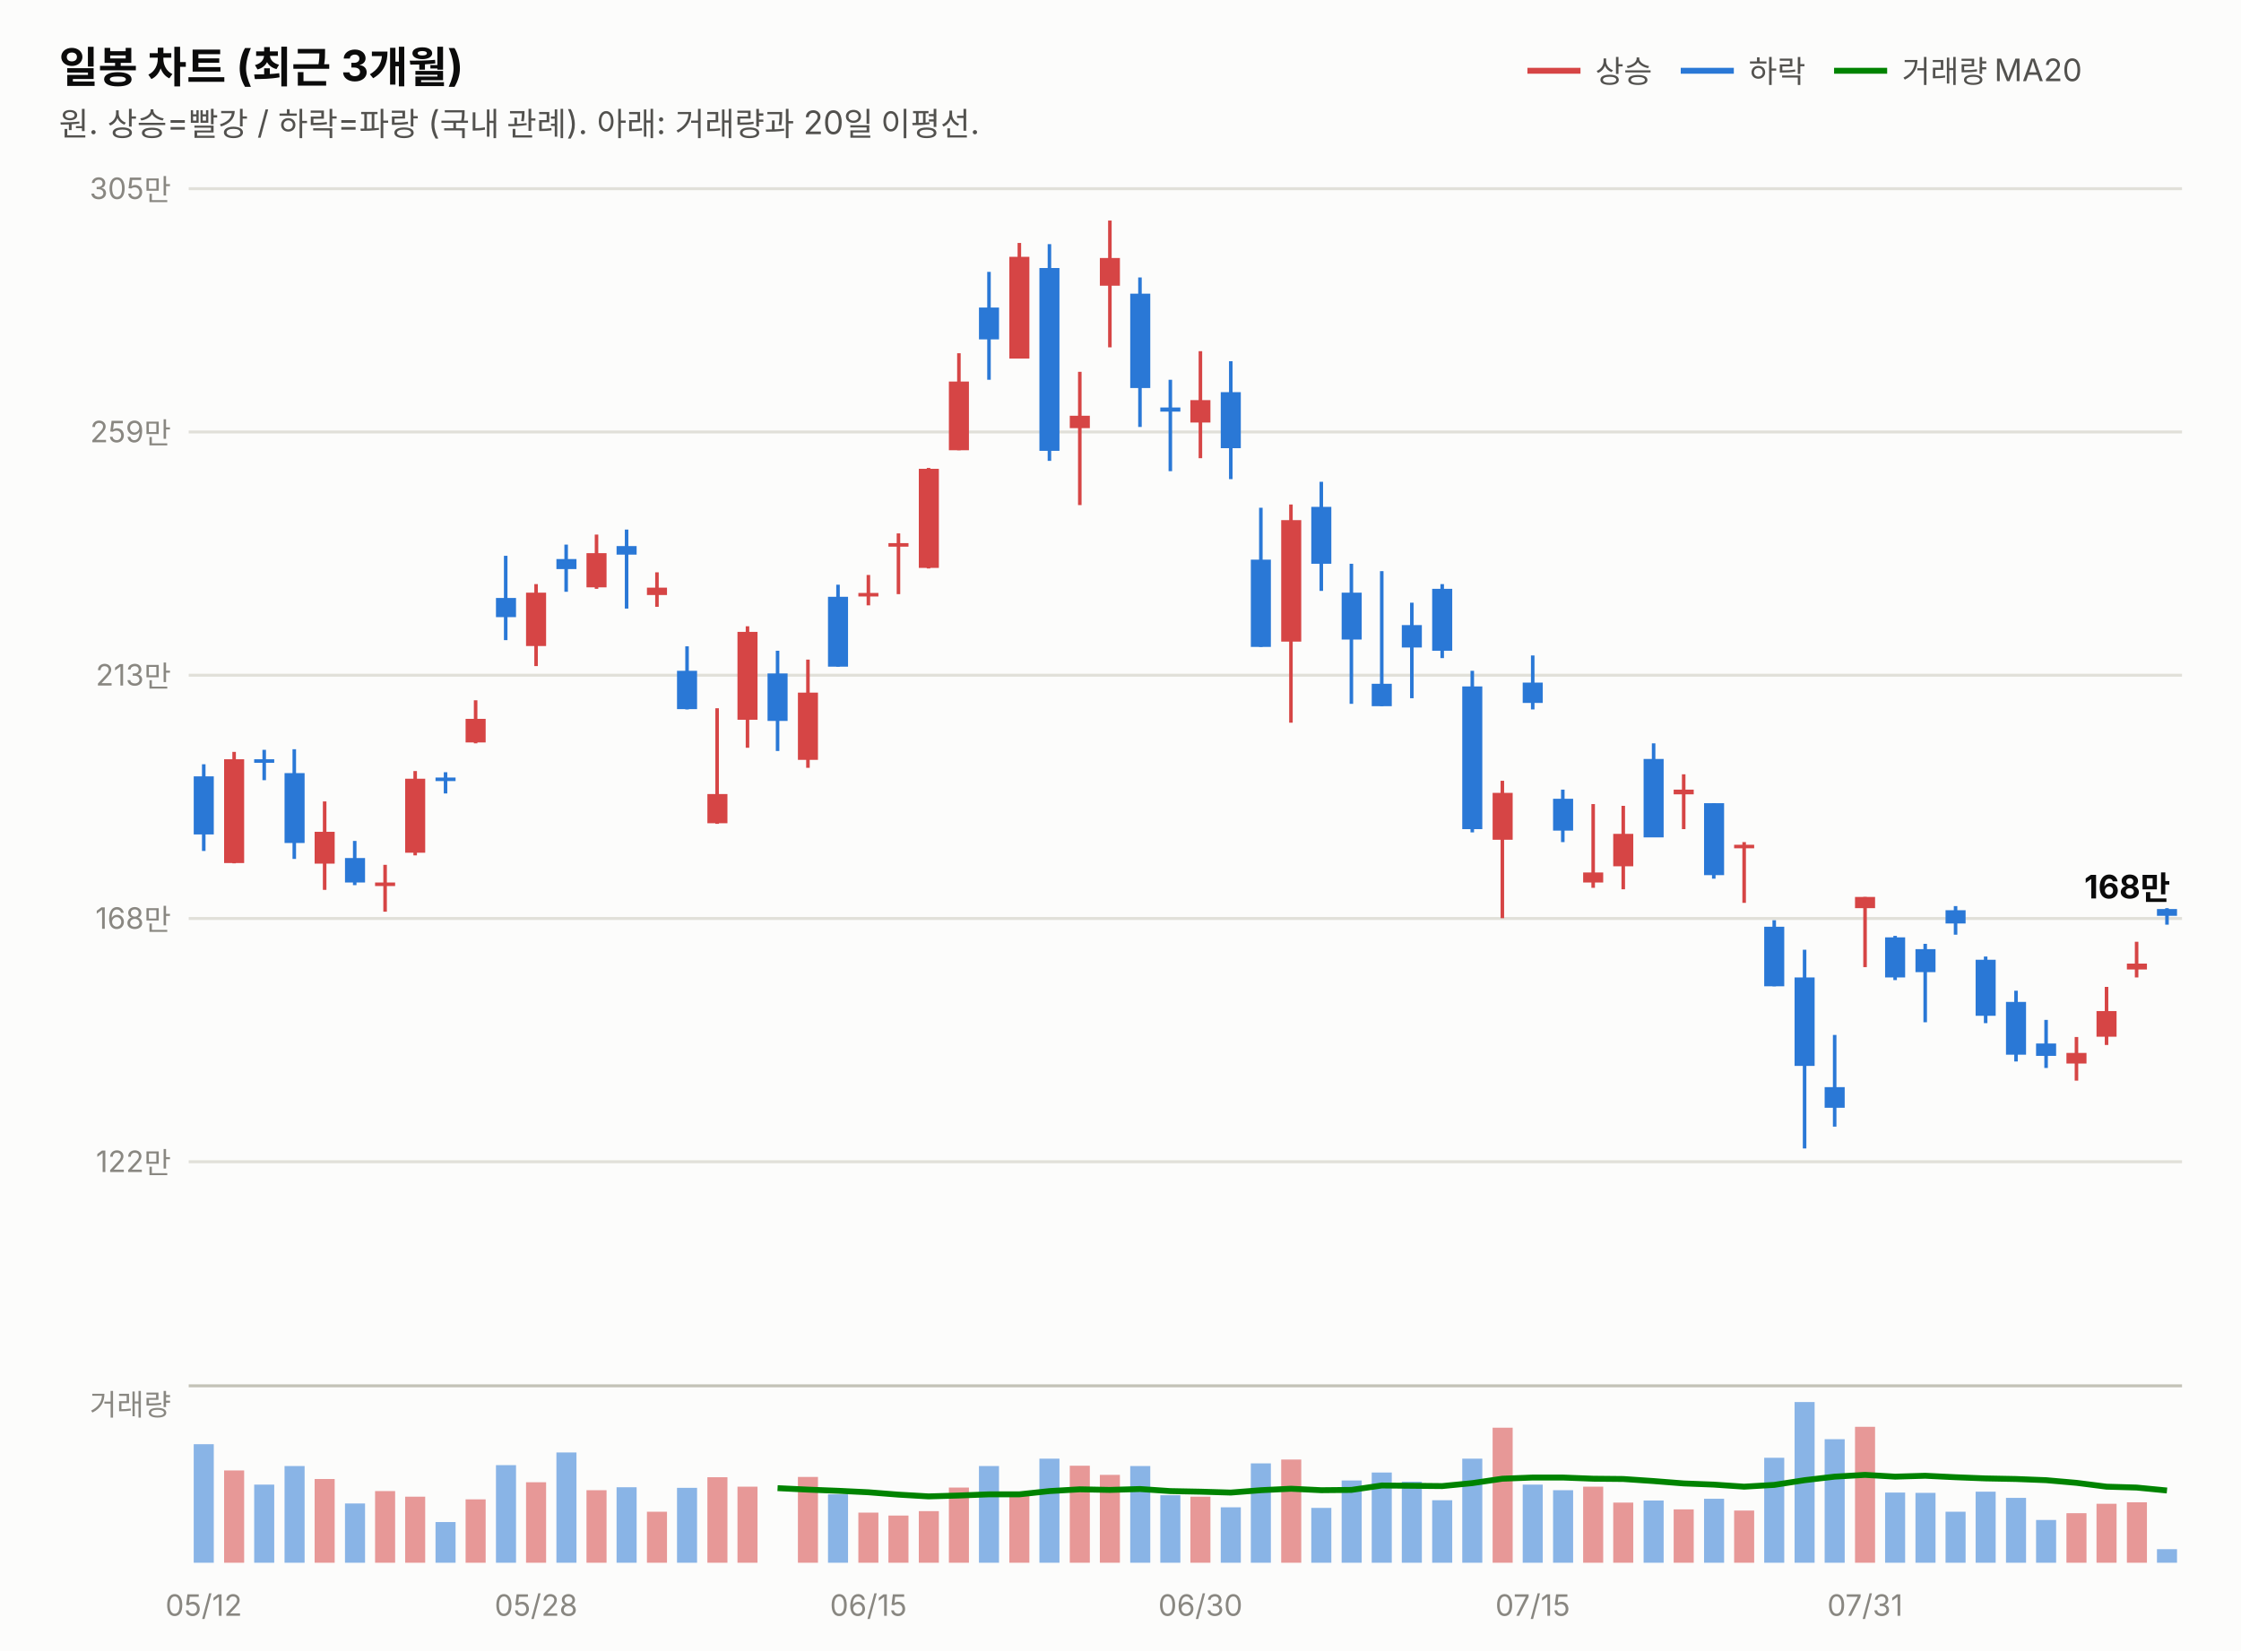
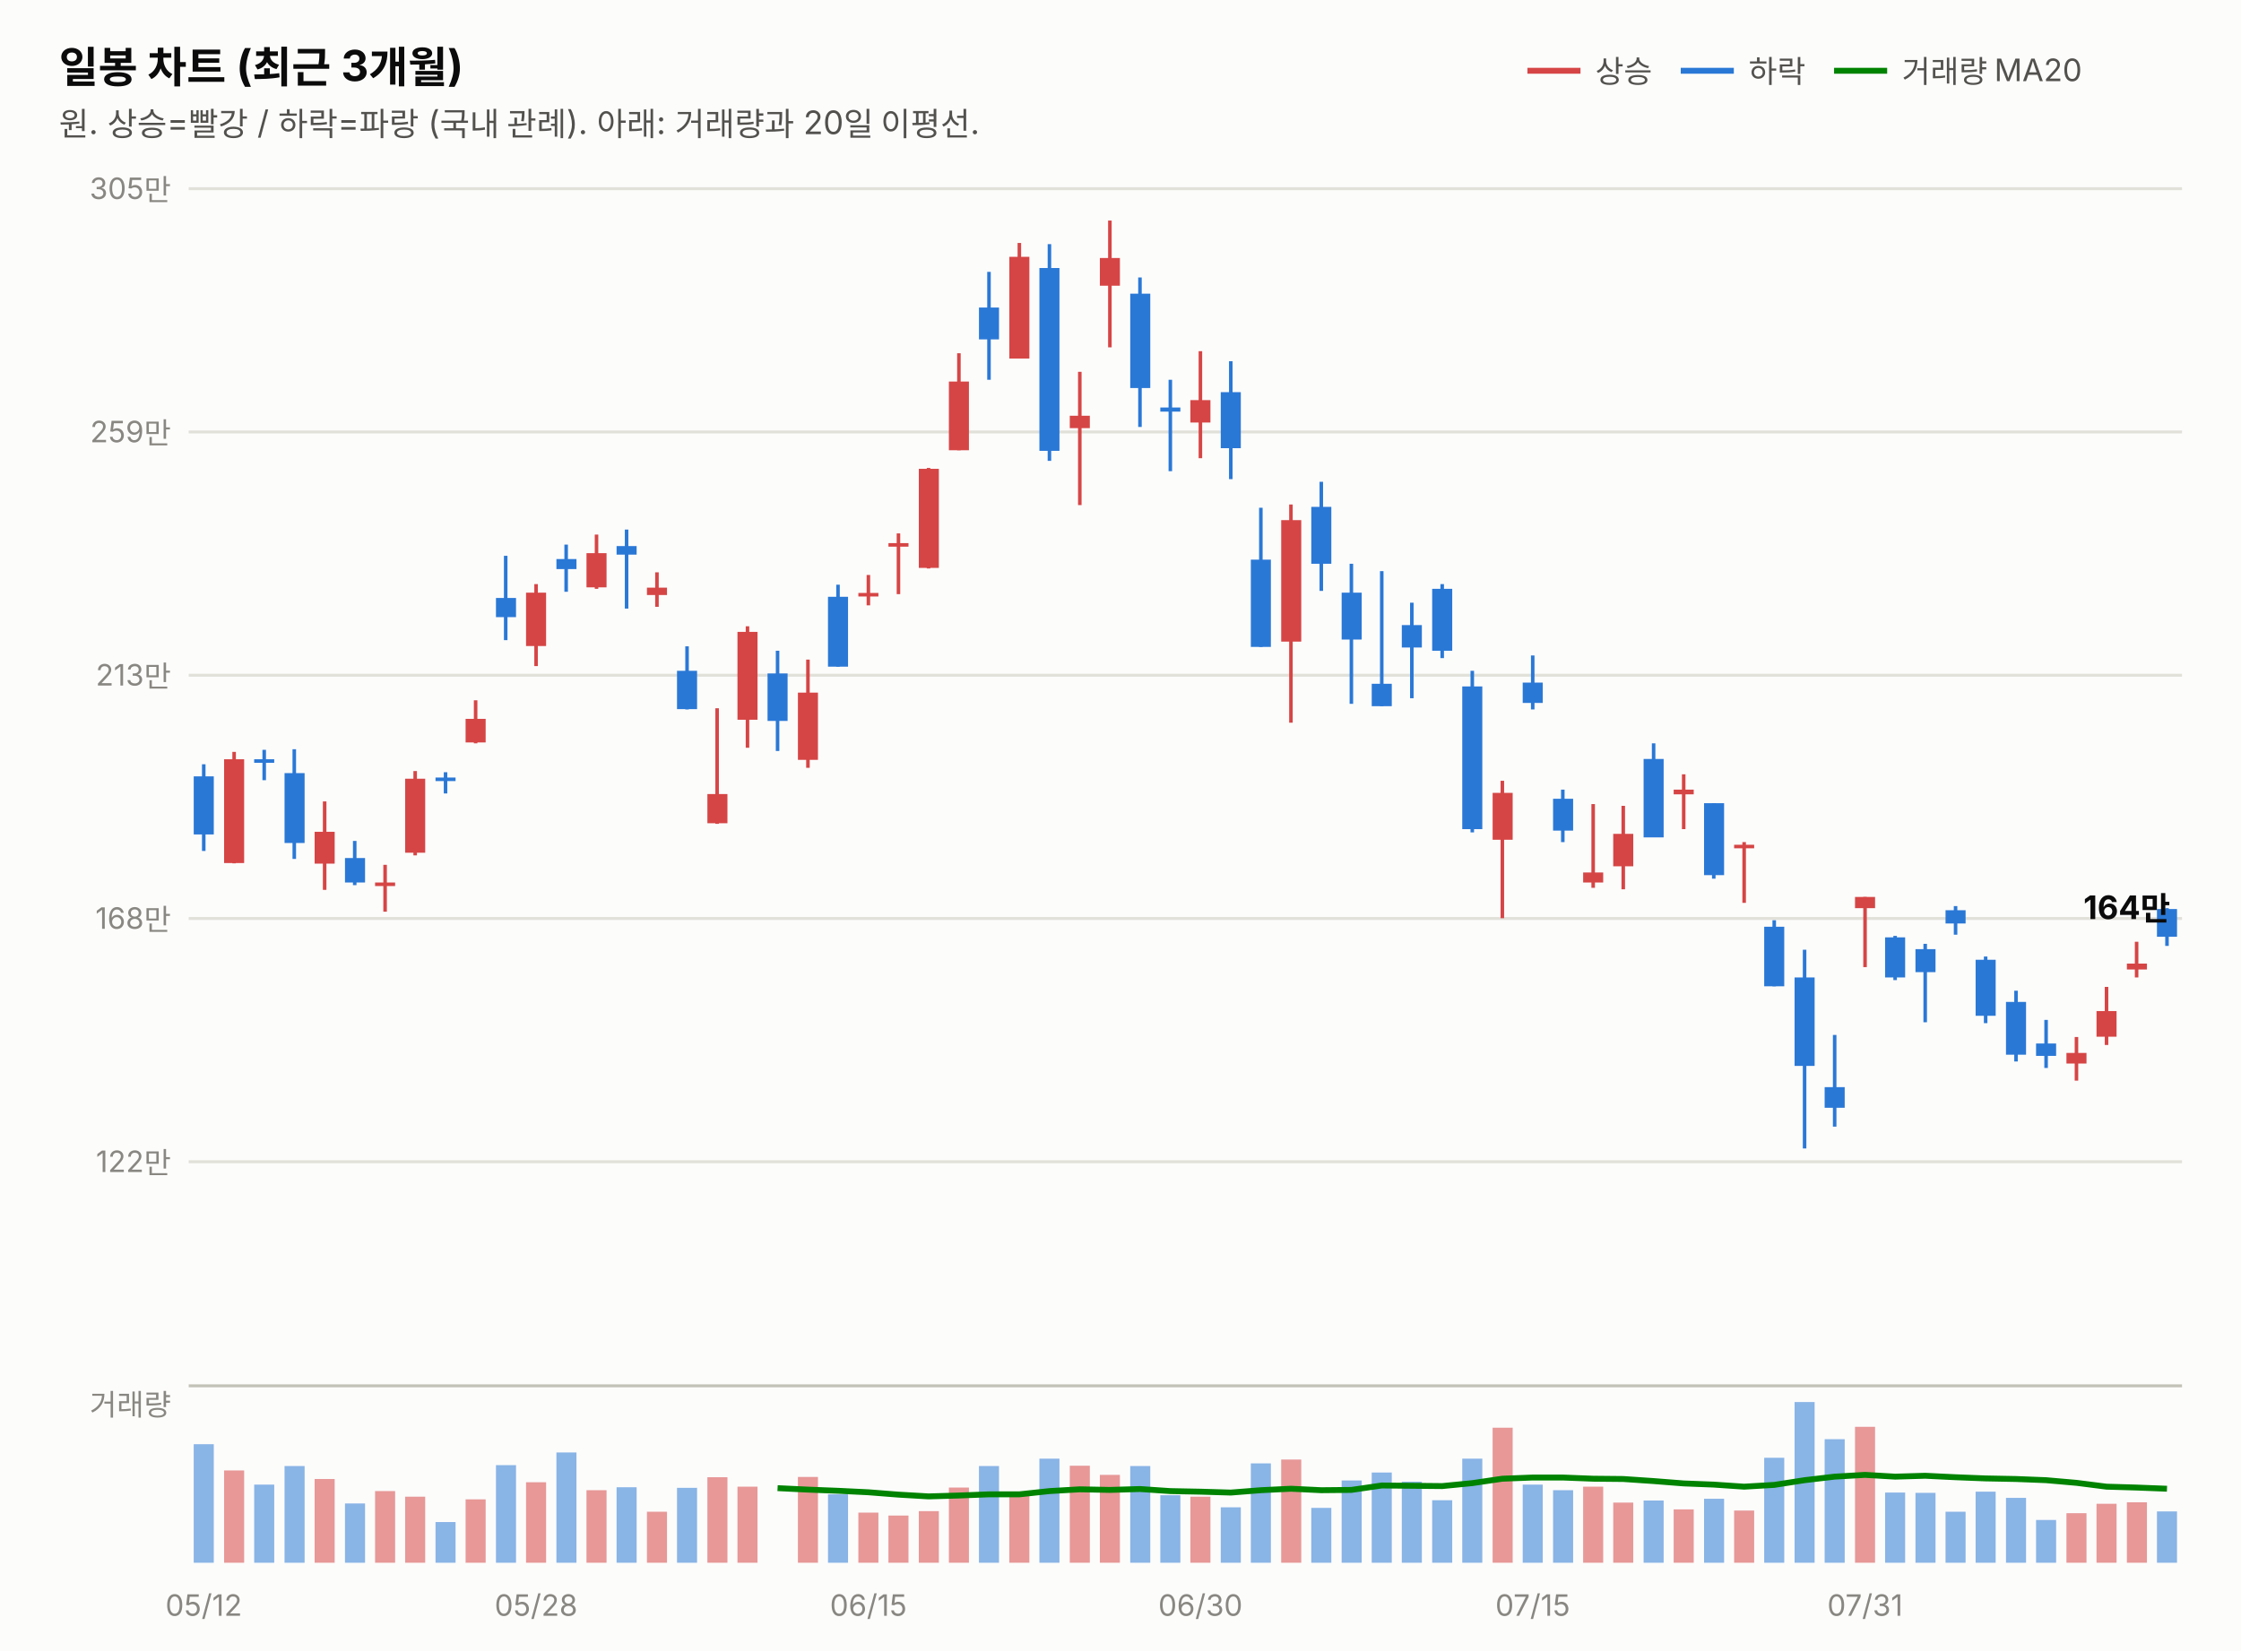
<svg xmlns="http://www.w3.org/2000/svg" width="760" height="560" viewBox="0 0 760 560" font-family="system-ui,-apple-system,&quot;Segoe UI&quot;,&quot;Malgun Gothic&quot;,&quot;Apple SD Gothic Neo&quot;,sans-serif">
  <rect width="760" height="560" fill="#fcfcfb" />
  <text x="20" y="28" font-size="14.5" font-weight="700" fill="#0b0b0b">일봉 차트 (최근 3개월)</text>
  <text x="20" y="46" font-size="11" fill="#52514e">원. 상승=빨강 / 하락=파랑 (국내 관례). 아래: 거래량과 20일 이평선.</text>
  <line x1="518" y1="24" x2="536" y2="24" stroke="#d64545" stroke-width="2" />
  <text x="541" y="28" font-size="10.5" fill="#52514e">상승</text>
  <line x1="570" y1="24" x2="588" y2="24" stroke="#2a78d6" stroke-width="2" />
  <text x="593" y="28" font-size="10.5" fill="#52514e">하락</text>
  <line x1="622" y1="24" x2="640" y2="24" stroke="#008300" stroke-width="2" />
  <text x="645" y="28" font-size="10.5" fill="#52514e">거래량 MA20</text>
  <line x1="64" y1="394.0" x2="740" y2="394.0" stroke="#e1e0d9" stroke-width="1" />
  <text x="58" y="397.5" font-size="10" fill="#898781" text-anchor="end" style="font-variant-numeric:tabular-nums">122만</text>
  <line x1="64" y1="311.5" x2="740" y2="311.5" stroke="#e1e0d9" stroke-width="1" />
  <text x="58" y="315.0" font-size="10" fill="#898781" text-anchor="end" style="font-variant-numeric:tabular-nums">168만</text>
  <line x1="64" y1="229.0" x2="740" y2="229.0" stroke="#e1e0d9" stroke-width="1" />
  <text x="58" y="232.5" font-size="10" fill="#898781" text-anchor="end" style="font-variant-numeric:tabular-nums">213만</text>
  <line x1="64" y1="146.5" x2="740" y2="146.5" stroke="#e1e0d9" stroke-width="1" />
  <text x="58" y="150.0" font-size="10" fill="#898781" text-anchor="end" style="font-variant-numeric:tabular-nums">259만</text>
  <line x1="64" y1="64.0" x2="740" y2="64.0" stroke="#e1e0d9" stroke-width="1" />
  <text x="58" y="67.5" font-size="10" fill="#898781" text-anchor="end" style="font-variant-numeric:tabular-nums">305만</text>
  <line x1="69.1" y1="259.2" x2="69.1" y2="288.6" stroke="#2a78d6" stroke-width="1.2" />
  <rect x="65.7" y="263.3" width="6.8" height="19.7" fill="#2a78d6" />
  <line x1="79.4" y1="255.0" x2="79.4" y2="292.8" stroke="#d64545" stroke-width="1.2" />
  <rect x="76.0" y="257.5" width="6.8" height="35.2" fill="#d64545" />
  <line x1="89.6" y1="254.3" x2="89.6" y2="264.6" stroke="#2a78d6" stroke-width="1.2" />
  <rect x="86.2" y="257.5" width="6.8" height="1.2" fill="#2a78d6" />
  <line x1="99.8" y1="254.1" x2="99.8" y2="291.3" stroke="#2a78d6" stroke-width="1.2" />
  <rect x="96.5" y="262.2" width="6.8" height="23.7" fill="#2a78d6" />
  <line x1="110.1" y1="271.8" x2="110.1" y2="301.8" stroke="#d64545" stroke-width="1.2" />
  <rect x="106.7" y="282.1" width="6.8" height="10.8" fill="#d64545" />
  <line x1="120.3" y1="285.2" x2="120.3" y2="300.2" stroke="#2a78d6" stroke-width="1.2" />
  <rect x="117.0" y="291.0" width="6.8" height="8.3" fill="#2a78d6" />
  <line x1="130.6" y1="293.3" x2="130.6" y2="309.2" stroke="#d64545" stroke-width="1.2" />
  <rect x="127.2" y="299.3" width="6.8" height="1.2" fill="#d64545" />
  <line x1="140.8" y1="261.5" x2="140.8" y2="290.1" stroke="#d64545" stroke-width="1.2" />
  <rect x="137.4" y="264.1" width="6.8" height="25.1" fill="#d64545" />
  <line x1="151.1" y1="261.9" x2="151.1" y2="269.1" stroke="#2a78d6" stroke-width="1.2" />
  <rect x="147.7" y="263.7" width="6.8" height="1.2" fill="#2a78d6" />
  <line x1="161.3" y1="237.5" x2="161.3" y2="252.1" stroke="#d64545" stroke-width="1.2" />
  <rect x="157.9" y="243.8" width="6.8" height="8.0" fill="#d64545" />
  <line x1="171.5" y1="188.5" x2="171.5" y2="217.1" stroke="#2a78d6" stroke-width="1.2" />
  <rect x="168.2" y="202.8" width="6.8" height="6.5" fill="#2a78d6" />
  <line x1="181.8" y1="198.1" x2="181.8" y2="225.9" stroke="#d64545" stroke-width="1.2" />
  <rect x="178.4" y="201.0" width="6.8" height="18.1" fill="#d64545" />
  <line x1="192.0" y1="184.7" x2="192.0" y2="200.7" stroke="#2a78d6" stroke-width="1.2" />
  <rect x="188.7" y="189.6" width="6.8" height="3.4" fill="#2a78d6" />
  <line x1="202.3" y1="181.3" x2="202.3" y2="199.7" stroke="#d64545" stroke-width="1.2" />
  <rect x="198.9" y="187.6" width="6.8" height="11.6" fill="#d64545" />
  <line x1="212.5" y1="179.6" x2="212.5" y2="206.4" stroke="#2a78d6" stroke-width="1.2" />
  <rect x="209.1" y="185.2" width="6.8" height="2.9" fill="#2a78d6" />
  <line x1="222.8" y1="194.1" x2="222.8" y2="205.8" stroke="#d64545" stroke-width="1.2" />
  <rect x="219.4" y="199.3" width="6.8" height="2.5" fill="#d64545" />
  <line x1="233.0" y1="219.2" x2="233.0" y2="240.6" stroke="#2a78d6" stroke-width="1.2" />
  <rect x="229.6" y="227.5" width="6.8" height="13.0" fill="#2a78d6" />
  <line x1="243.2" y1="240.2" x2="243.2" y2="279.4" stroke="#d64545" stroke-width="1.2" />
  <rect x="239.9" y="269.3" width="6.8" height="9.9" fill="#d64545" />
  <line x1="253.5" y1="212.4" x2="253.5" y2="253.6" stroke="#d64545" stroke-width="1.2" />
  <rect x="250.1" y="214.3" width="6.8" height="29.8" fill="#d64545" />
  <line x1="263.7" y1="220.7" x2="263.7" y2="254.7" stroke="#2a78d6" stroke-width="1.2" />
  <rect x="260.3" y="228.4" width="6.8" height="16.1" fill="#2a78d6" />
  <line x1="274.0" y1="223.7" x2="274.0" y2="260.4" stroke="#d64545" stroke-width="1.2" />
  <rect x="270.6" y="234.9" width="6.8" height="22.8" fill="#d64545" />
  <line x1="284.2" y1="198.3" x2="284.2" y2="226.1" stroke="#2a78d6" stroke-width="1.2" />
  <rect x="280.8" y="202.4" width="6.8" height="23.7" fill="#2a78d6" />
  <line x1="294.5" y1="195.0" x2="294.5" y2="205.3" stroke="#d64545" stroke-width="1.2" />
  <rect x="291.1" y="201.1" width="6.8" height="1.2" fill="#d64545" />
  <line x1="304.7" y1="180.9" x2="304.7" y2="201.5" stroke="#d64545" stroke-width="1.2" />
  <rect x="301.3" y="184.2" width="6.8" height="1.2" fill="#d64545" />
  <line x1="314.9" y1="158.7" x2="314.9" y2="192.8" stroke="#d64545" stroke-width="1.2" />
  <rect x="311.6" y="159.0" width="6.8" height="33.6" fill="#d64545" />
  <line x1="325.2" y1="119.8" x2="325.2" y2="152.7" stroke="#d64545" stroke-width="1.2" />
  <rect x="321.8" y="129.4" width="6.8" height="23.3" fill="#d64545" />
  <line x1="335.4" y1="92.2" x2="335.4" y2="128.8" stroke="#2a78d6" stroke-width="1.2" />
  <rect x="332.0" y="104.3" width="6.8" height="10.8" fill="#2a78d6" />
  <line x1="345.7" y1="82.4" x2="345.7" y2="121.6" stroke="#d64545" stroke-width="1.2" />
  <rect x="342.3" y="87.1" width="6.8" height="34.5" fill="#d64545" />
  <line x1="355.9" y1="82.8" x2="355.9" y2="156.3" stroke="#2a78d6" stroke-width="1.2" />
  <rect x="352.5" y="90.9" width="6.8" height="62.0" fill="#2a78d6" />
  <line x1="366.2" y1="126.1" x2="366.2" y2="171.3" stroke="#d64545" stroke-width="1.2" />
  <rect x="362.8" y="141.0" width="6.8" height="4.2" fill="#d64545" />
  <line x1="376.4" y1="74.8" x2="376.4" y2="117.8" stroke="#d64545" stroke-width="1.2" />
  <rect x="373.0" y="87.5" width="6.8" height="9.4" fill="#d64545" />
  <line x1="386.6" y1="94.1" x2="386.6" y2="144.8" stroke="#2a78d6" stroke-width="1.2" />
  <rect x="383.3" y="99.6" width="6.8" height="32.0" fill="#2a78d6" />
  <line x1="396.9" y1="128.8" x2="396.9" y2="159.8" stroke="#2a78d6" stroke-width="1.2" />
  <rect x="393.5" y="138.2" width="6.8" height="1.4" fill="#2a78d6" />
  <line x1="407.1" y1="119.1" x2="407.1" y2="155.4" stroke="#d64545" stroke-width="1.2" />
  <rect x="403.7" y="135.7" width="6.8" height="7.6" fill="#d64545" />
  <line x1="417.4" y1="122.5" x2="417.4" y2="162.5" stroke="#2a78d6" stroke-width="1.2" />
  <rect x="414.0" y="133.0" width="6.8" height="19.0" fill="#2a78d6" />
  <line x1="427.6" y1="172.2" x2="427.6" y2="219.4" stroke="#2a78d6" stroke-width="1.2" />
  <rect x="424.2" y="189.8" width="6.8" height="29.6" fill="#2a78d6" />
  <line x1="437.8" y1="171.1" x2="437.8" y2="245.1" stroke="#d64545" stroke-width="1.2" />
  <rect x="434.5" y="176.4" width="6.8" height="41.2" fill="#d64545" />
  <line x1="448.1" y1="163.4" x2="448.1" y2="200.4" stroke="#2a78d6" stroke-width="1.2" />
  <rect x="444.7" y="171.9" width="6.8" height="19.3" fill="#2a78d6" />
  <line x1="458.3" y1="191.2" x2="458.3" y2="238.7" stroke="#2a78d6" stroke-width="1.2" />
  <rect x="455.0" y="201.0" width="6.8" height="15.9" fill="#2a78d6" />
  <line x1="468.6" y1="193.7" x2="468.6" y2="239.5" stroke="#2a78d6" stroke-width="1.2" />
  <rect x="465.2" y="231.9" width="6.8" height="7.6" fill="#2a78d6" />
  <line x1="478.8" y1="204.4" x2="478.8" y2="236.8" stroke="#2a78d6" stroke-width="1.2" />
  <rect x="475.4" y="212.0" width="6.8" height="7.6" fill="#2a78d6" />
  <line x1="489.1" y1="198.1" x2="489.1" y2="223.2" stroke="#2a78d6" stroke-width="1.2" />
  <rect x="485.7" y="199.7" width="6.8" height="21.0" fill="#2a78d6" />
  <line x1="499.3" y1="227.5" x2="499.3" y2="282.3" stroke="#2a78d6" stroke-width="1.2" />
  <rect x="495.9" y="232.8" width="6.8" height="48.4" fill="#2a78d6" />
  <line x1="509.5" y1="264.8" x2="509.5" y2="311.4" stroke="#d64545" stroke-width="1.2" />
  <rect x="506.2" y="268.9" width="6.8" height="15.9" fill="#d64545" />
  <line x1="519.8" y1="222.3" x2="519.8" y2="240.6" stroke="#2a78d6" stroke-width="1.2" />
  <rect x="516.4" y="231.5" width="6.8" height="6.9" fill="#2a78d6" />
  <line x1="530.0" y1="267.8" x2="530.0" y2="285.6" stroke="#2a78d6" stroke-width="1.2" />
  <rect x="526.7" y="270.9" width="6.8" height="10.8" fill="#2a78d6" />
  <line x1="540.3" y1="272.7" x2="540.3" y2="301.1" stroke="#d64545" stroke-width="1.2" />
  <rect x="536.9" y="295.9" width="6.8" height="3.4" fill="#d64545" />
  <line x1="550.5" y1="273.3" x2="550.5" y2="301.6" stroke="#d64545" stroke-width="1.2" />
  <rect x="547.1" y="282.8" width="6.8" height="11.0" fill="#d64545" />
  <line x1="560.8" y1="252.1" x2="560.8" y2="283.9" stroke="#2a78d6" stroke-width="1.2" />
  <rect x="557.4" y="257.4" width="6.8" height="26.6" fill="#2a78d6" />
  <line x1="571.0" y1="262.6" x2="571.0" y2="281.2" stroke="#d64545" stroke-width="1.2" />
  <rect x="567.6" y="267.8" width="6.8" height="1.6" fill="#d64545" />
  <line x1="581.2" y1="272.4" x2="581.2" y2="298.0" stroke="#2a78d6" stroke-width="1.2" />
  <rect x="577.9" y="272.4" width="6.8" height="24.4" fill="#2a78d6" />
  <line x1="591.5" y1="285.6" x2="591.5" y2="306.2" stroke="#d64545" stroke-width="1.2" />
  <rect x="588.1" y="286.5" width="6.8" height="1.2" fill="#d64545" />
  <line x1="601.7" y1="312.1" x2="601.7" y2="334.5" stroke="#2a78d6" stroke-width="1.2" />
  <rect x="598.3" y="314.3" width="6.8" height="20.2" fill="#2a78d6" />
  <line x1="612.0" y1="322.1" x2="612.0" y2="389.5" stroke="#2a78d6" stroke-width="1.2" />
  <rect x="608.6" y="331.5" width="6.8" height="30.0" fill="#2a78d6" />
  <line x1="622.2" y1="351.0" x2="622.2" y2="382.1" stroke="#2a78d6" stroke-width="1.2" />
  <rect x="618.8" y="368.7" width="6.8" height="7.0" fill="#2a78d6" />
  <line x1="632.5" y1="304.2" x2="632.5" y2="328.0" stroke="#d64545" stroke-width="1.2" />
  <rect x="629.1" y="304.2" width="6.8" height="3.8" fill="#d64545" />
  <line x1="642.7" y1="317.4" x2="642.7" y2="332.4" stroke="#2a78d6" stroke-width="1.2" />
  <rect x="639.3" y="317.9" width="6.8" height="13.6" fill="#2a78d6" />
  <line x1="652.9" y1="320.1" x2="652.9" y2="346.7" stroke="#2a78d6" stroke-width="1.2" />
  <rect x="649.6" y="321.9" width="6.8" height="7.8" fill="#2a78d6" />
  <line x1="663.2" y1="307.3" x2="663.2" y2="317.0" stroke="#2a78d6" stroke-width="1.2" />
  <rect x="659.8" y="308.7" width="6.8" height="4.5" fill="#2a78d6" />
  <line x1="673.4" y1="324.4" x2="673.4" y2="347.0" stroke="#2a78d6" stroke-width="1.2" />
  <rect x="670.0" y="325.5" width="6.8" height="19.0" fill="#2a78d6" />
  <line x1="683.7" y1="336.0" x2="683.7" y2="360.0" stroke="#2a78d6" stroke-width="1.2" />
  <rect x="680.3" y="339.8" width="6.8" height="17.9" fill="#2a78d6" />
  <line x1="693.9" y1="345.9" x2="693.9" y2="362.2" stroke="#2a78d6" stroke-width="1.2" />
  <rect x="690.5" y="353.9" width="6.8" height="4.2" fill="#2a78d6" />
  <line x1="704.2" y1="351.7" x2="704.2" y2="366.5" stroke="#d64545" stroke-width="1.2" />
  <rect x="700.8" y="357.1" width="6.8" height="3.6" fill="#d64545" />
  <line x1="714.4" y1="334.7" x2="714.4" y2="354.4" stroke="#d64545" stroke-width="1.2" />
  <rect x="711.0" y="342.9" width="6.8" height="8.7" fill="#d64545" />
  <line x1="724.6" y1="319.4" x2="724.6" y2="331.5" stroke="#d64545" stroke-width="1.2" />
  <rect x="721.3" y="326.8" width="6.8" height="2.0" fill="#d64545" />
-   <line x1="734.9" y1="308.0" x2="734.9" y2="313.6" stroke="#2a78d6" stroke-width="1.2" />
-   <rect x="731.5" y="308.3" width="6.8" height="2.3" fill="#2a78d6" />
-   <text x="736" y="304.7" font-size="11" font-weight="700" fill="#0b0b0b" text-anchor="end" style="font-variant-numeric:tabular-nums">168만</text>
+   <line x1="734.9" y1="308.0" x2="734.9" y2="320.8" stroke="#2a78d6" stroke-width="1.2" />
+   <rect x="731.5" y="308.3" width="6.8" height="9.4" fill="#2a78d6" />
+   <text x="736" y="311.7" font-size="11" font-weight="700" fill="#0b0b0b" text-anchor="end" style="font-variant-numeric:tabular-nums">164만</text>
  <line x1="64" y1="470" x2="740" y2="470" stroke="#c3c2b7" stroke-width="1" />
  <text x="58" y="480" font-size="10" fill="#898781" text-anchor="end">거래량</text>
  <rect x="65.7" y="489.8" width="6.8" height="40.2" fill="#2a78d6" opacity="0.55" />
  <rect x="76.0" y="498.7" width="6.8" height="31.3" fill="#d64545" opacity="0.55" />
  <rect x="86.2" y="503.5" width="6.8" height="26.5" fill="#2a78d6" opacity="0.55" />
  <rect x="96.5" y="497.2" width="6.8" height="32.8" fill="#2a78d6" opacity="0.55" />
  <rect x="106.7" y="501.6" width="6.8" height="28.4" fill="#d64545" opacity="0.55" />
  <rect x="117.0" y="509.9" width="6.8" height="20.1" fill="#2a78d6" opacity="0.55" />
  <rect x="127.2" y="505.7" width="6.8" height="24.3" fill="#d64545" opacity="0.55" />
  <rect x="137.4" y="507.6" width="6.8" height="22.4" fill="#d64545" opacity="0.55" />
  <rect x="147.7" y="516.2" width="6.8" height="13.8" fill="#2a78d6" opacity="0.55" />
  <rect x="157.9" y="508.5" width="6.8" height="21.5" fill="#d64545" opacity="0.55" />
  <rect x="168.2" y="496.9" width="6.8" height="33.1" fill="#2a78d6" opacity="0.55" />
  <rect x="178.4" y="502.7" width="6.8" height="27.3" fill="#d64545" opacity="0.55" />
  <rect x="188.7" y="492.6" width="6.8" height="37.4" fill="#2a78d6" opacity="0.55" />
  <rect x="198.9" y="505.4" width="6.8" height="24.6" fill="#d64545" opacity="0.55" />
  <rect x="209.1" y="504.4" width="6.8" height="25.6" fill="#2a78d6" opacity="0.55" />
  <rect x="219.4" y="512.7" width="6.8" height="17.3" fill="#d64545" opacity="0.55" />
  <rect x="229.6" y="504.6" width="6.8" height="25.4" fill="#2a78d6" opacity="0.55" />
  <rect x="239.9" y="501.0" width="6.8" height="29.0" fill="#d64545" opacity="0.55" />
  <rect x="250.1" y="504.2" width="6.8" height="25.8" fill="#d64545" opacity="0.55" />
  <rect x="260.3" y="530.0" width="6.8" height="0.0" fill="#2a78d6" opacity="0.55" />
  <rect x="270.6" y="500.9" width="6.8" height="29.1" fill="#d64545" opacity="0.55" />
  <rect x="280.8" y="506.8" width="6.8" height="23.2" fill="#2a78d6" opacity="0.55" />
  <rect x="291.1" y="513.0" width="6.8" height="17.0" fill="#d64545" opacity="0.55" />
  <rect x="301.3" y="514.0" width="6.8" height="16.0" fill="#d64545" opacity="0.55" />
  <rect x="311.6" y="512.5" width="6.8" height="17.5" fill="#d64545" opacity="0.55" />
  <rect x="321.8" y="504.5" width="6.8" height="25.5" fill="#d64545" opacity="0.55" />
  <rect x="332.0" y="497.2" width="6.8" height="32.8" fill="#2a78d6" opacity="0.55" />
  <rect x="342.3" y="507.3" width="6.8" height="22.7" fill="#d64545" opacity="0.55" />
  <rect x="352.5" y="494.7" width="6.8" height="35.3" fill="#2a78d6" opacity="0.55" />
  <rect x="362.8" y="497.1" width="6.8" height="32.9" fill="#d64545" opacity="0.55" />
  <rect x="373.0" y="500.2" width="6.8" height="29.8" fill="#d64545" opacity="0.55" />
  <rect x="383.3" y="497.2" width="6.8" height="32.8" fill="#2a78d6" opacity="0.55" />
  <rect x="393.5" y="507.1" width="6.8" height="22.9" fill="#2a78d6" opacity="0.55" />
  <rect x="403.7" y="507.6" width="6.8" height="22.4" fill="#d64545" opacity="0.55" />
  <rect x="414.0" y="511.2" width="6.8" height="18.8" fill="#2a78d6" opacity="0.55" />
  <rect x="424.2" y="496.3" width="6.8" height="33.7" fill="#2a78d6" opacity="0.55" />
  <rect x="434.5" y="495.0" width="6.8" height="35.0" fill="#d64545" opacity="0.55" />
  <rect x="444.7" y="511.4" width="6.8" height="18.6" fill="#2a78d6" opacity="0.55" />
  <rect x="455.0" y="502.1" width="6.8" height="27.9" fill="#2a78d6" opacity="0.55" />
  <rect x="465.2" y="499.4" width="6.8" height="30.6" fill="#2a78d6" opacity="0.55" />
  <rect x="475.4" y="502.5" width="6.8" height="27.5" fill="#2a78d6" opacity="0.55" />
  <rect x="485.7" y="508.8" width="6.8" height="21.2" fill="#2a78d6" opacity="0.55" />
  <rect x="495.9" y="494.7" width="6.8" height="35.3" fill="#2a78d6" opacity="0.55" />
  <rect x="506.2" y="484.2" width="6.8" height="45.8" fill="#d64545" opacity="0.55" />
  <rect x="516.4" y="503.5" width="6.8" height="26.5" fill="#2a78d6" opacity="0.55" />
  <rect x="526.7" y="505.4" width="6.8" height="24.6" fill="#2a78d6" opacity="0.55" />
  <rect x="536.9" y="504.2" width="6.8" height="25.8" fill="#d64545" opacity="0.55" />
  <rect x="547.1" y="509.6" width="6.8" height="20.4" fill="#d64545" opacity="0.55" />
  <rect x="557.4" y="508.9" width="6.8" height="21.1" fill="#2a78d6" opacity="0.55" />
  <rect x="567.6" y="511.9" width="6.8" height="18.1" fill="#d64545" opacity="0.55" />
  <rect x="577.9" y="508.3" width="6.8" height="21.7" fill="#2a78d6" opacity="0.55" />
  <rect x="588.1" y="512.3" width="6.8" height="17.7" fill="#d64545" opacity="0.55" />
  <rect x="598.3" y="494.4" width="6.8" height="35.6" fill="#2a78d6" opacity="0.55" />
  <rect x="608.6" y="475.5" width="6.8" height="54.5" fill="#2a78d6" opacity="0.55" />
  <rect x="618.8" y="488.1" width="6.8" height="41.9" fill="#2a78d6" opacity="0.55" />
  <rect x="629.1" y="483.9" width="6.8" height="46.1" fill="#d64545" opacity="0.55" />
  <rect x="639.3" y="506.2" width="6.8" height="23.8" fill="#2a78d6" opacity="0.55" />
  <rect x="649.6" y="506.3" width="6.8" height="23.7" fill="#2a78d6" opacity="0.55" />
  <rect x="659.8" y="512.7" width="6.8" height="17.3" fill="#2a78d6" opacity="0.55" />
  <rect x="670.0" y="505.9" width="6.8" height="24.1" fill="#2a78d6" opacity="0.55" />
  <rect x="680.3" y="508.0" width="6.8" height="22.0" fill="#2a78d6" opacity="0.55" />
  <rect x="690.5" y="515.5" width="6.8" height="14.5" fill="#2a78d6" opacity="0.55" />
  <rect x="700.8" y="513.2" width="6.8" height="16.8" fill="#d64545" opacity="0.55" />
  <rect x="711.0" y="510.0" width="6.8" height="20.0" fill="#d64545" opacity="0.55" />
  <rect x="721.3" y="509.5" width="6.8" height="20.5" fill="#d64545" opacity="0.55" />
-   <rect x="731.5" y="525.4" width="6.8" height="4.6" fill="#2a78d6" opacity="0.55" />
-   <path d="M263.7,504.7 L274.0,505.2 L284.2,505.6 L294.5,506.1 L304.7,506.9 L314.9,507.5 L325.2,507.2 L335.4,506.8 L345.7,506.8 L355.9,505.7 L366.2,505.1 L376.4,505.3 L386.6,505.0 L396.9,505.7 L407.1,505.9 L417.4,506.2 L427.6,505.4 L437.8,504.9 L448.1,505.4 L458.3,505.3 L468.6,503.8 L478.8,503.9 L489.1,504.0 L499.3,503.0 L509.5,501.5 L519.8,501.1 L530.0,501.1 L540.3,501.5 L550.5,501.6 L560.8,502.3 L571.0,503.1 L581.2,503.5 L591.5,504.2 L601.7,503.6 L612.0,502.0 L622.2,500.8 L632.5,500.2 L642.7,500.8 L652.9,500.5 L663.2,501.0 L673.4,501.4 L683.7,501.6 L693.9,502.0 L704.2,502.9 L714.4,504.2 L724.6,504.5 L734.9,505.5" fill="none" stroke="#008300" stroke-width="2" />
+   <rect x="731.5" y="512.6" width="6.8" height="17.4" fill="#2a78d6" opacity="0.55" />
+   <path d="M263.7,504.7 L274.0,505.2 L284.2,505.6 L294.5,506.1 L304.7,506.9 L314.9,507.5 L325.2,507.2 L335.4,506.8 L345.7,506.8 L355.9,505.7 L366.2,505.1 L376.4,505.3 L386.6,505.0 L396.9,505.7 L407.1,505.9 L417.4,506.2 L427.6,505.4 L437.8,504.9 L448.1,505.4 L458.3,505.3 L468.6,503.8 L478.8,503.9 L489.1,504.0 L499.3,503.0 L509.5,501.5 L519.8,501.1 L530.0,501.1 L540.3,501.5 L550.5,501.6 L560.8,502.3 L571.0,503.1 L581.2,503.5 L591.5,504.2 L601.7,503.6 L612.0,502.0 L622.2,500.8 L632.5,500.2 L642.7,500.8 L652.9,500.5 L663.2,501.0 L673.4,501.4 L683.7,501.6 L693.9,502.0 L704.2,502.9 L714.4,504.2 L724.6,504.5 L734.9,504.9" fill="none" stroke="#008300" stroke-width="2" />
  <text x="69.1" y="548" font-size="10" fill="#898781" text-anchor="middle">05/12</text>
  <text x="181.8" y="548" font-size="10" fill="#898781" text-anchor="middle">05/28</text>
  <text x="294.5" y="548" font-size="10" fill="#898781" text-anchor="middle">06/15</text>
  <text x="407.1" y="548" font-size="10" fill="#898781" text-anchor="middle">06/30</text>
  <text x="519.8" y="548" font-size="10" fill="#898781" text-anchor="middle">07/15</text>
  <text x="632.5" y="548" font-size="10" fill="#898781" text-anchor="middle">07/31</text>
</svg>
